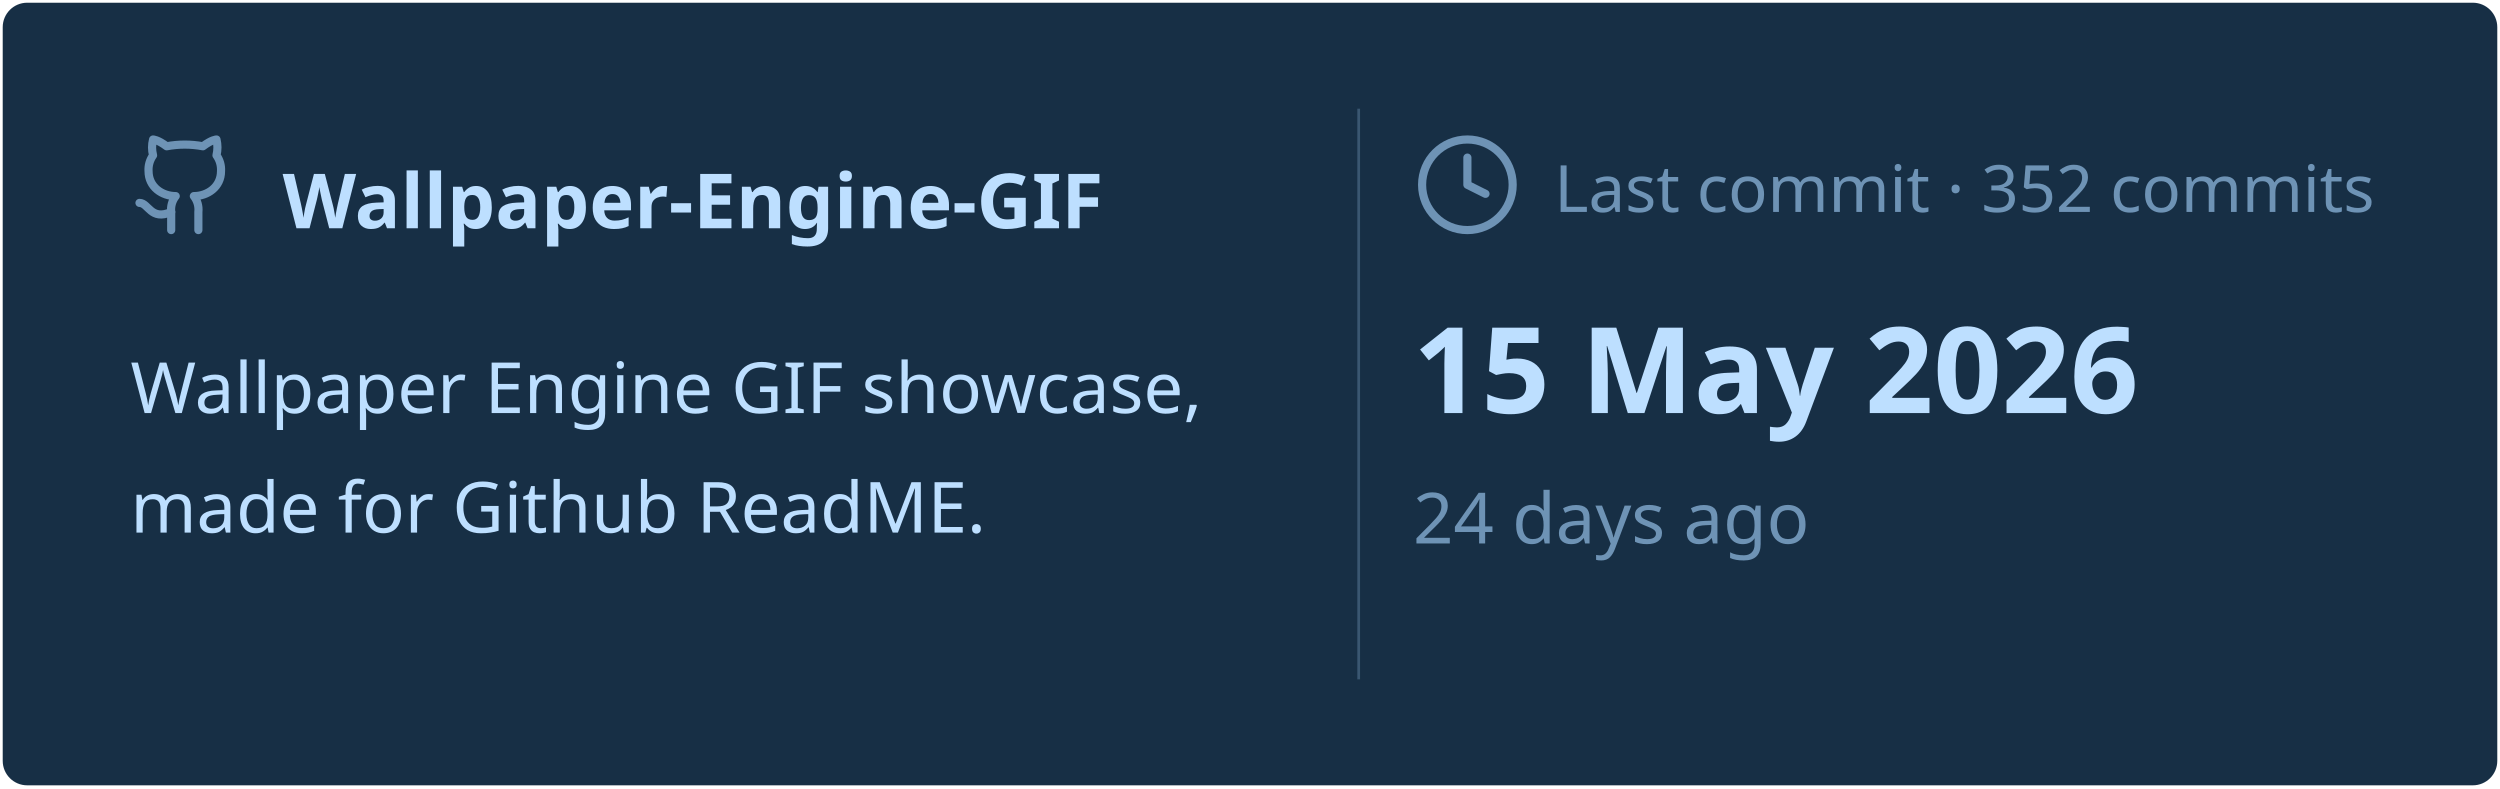
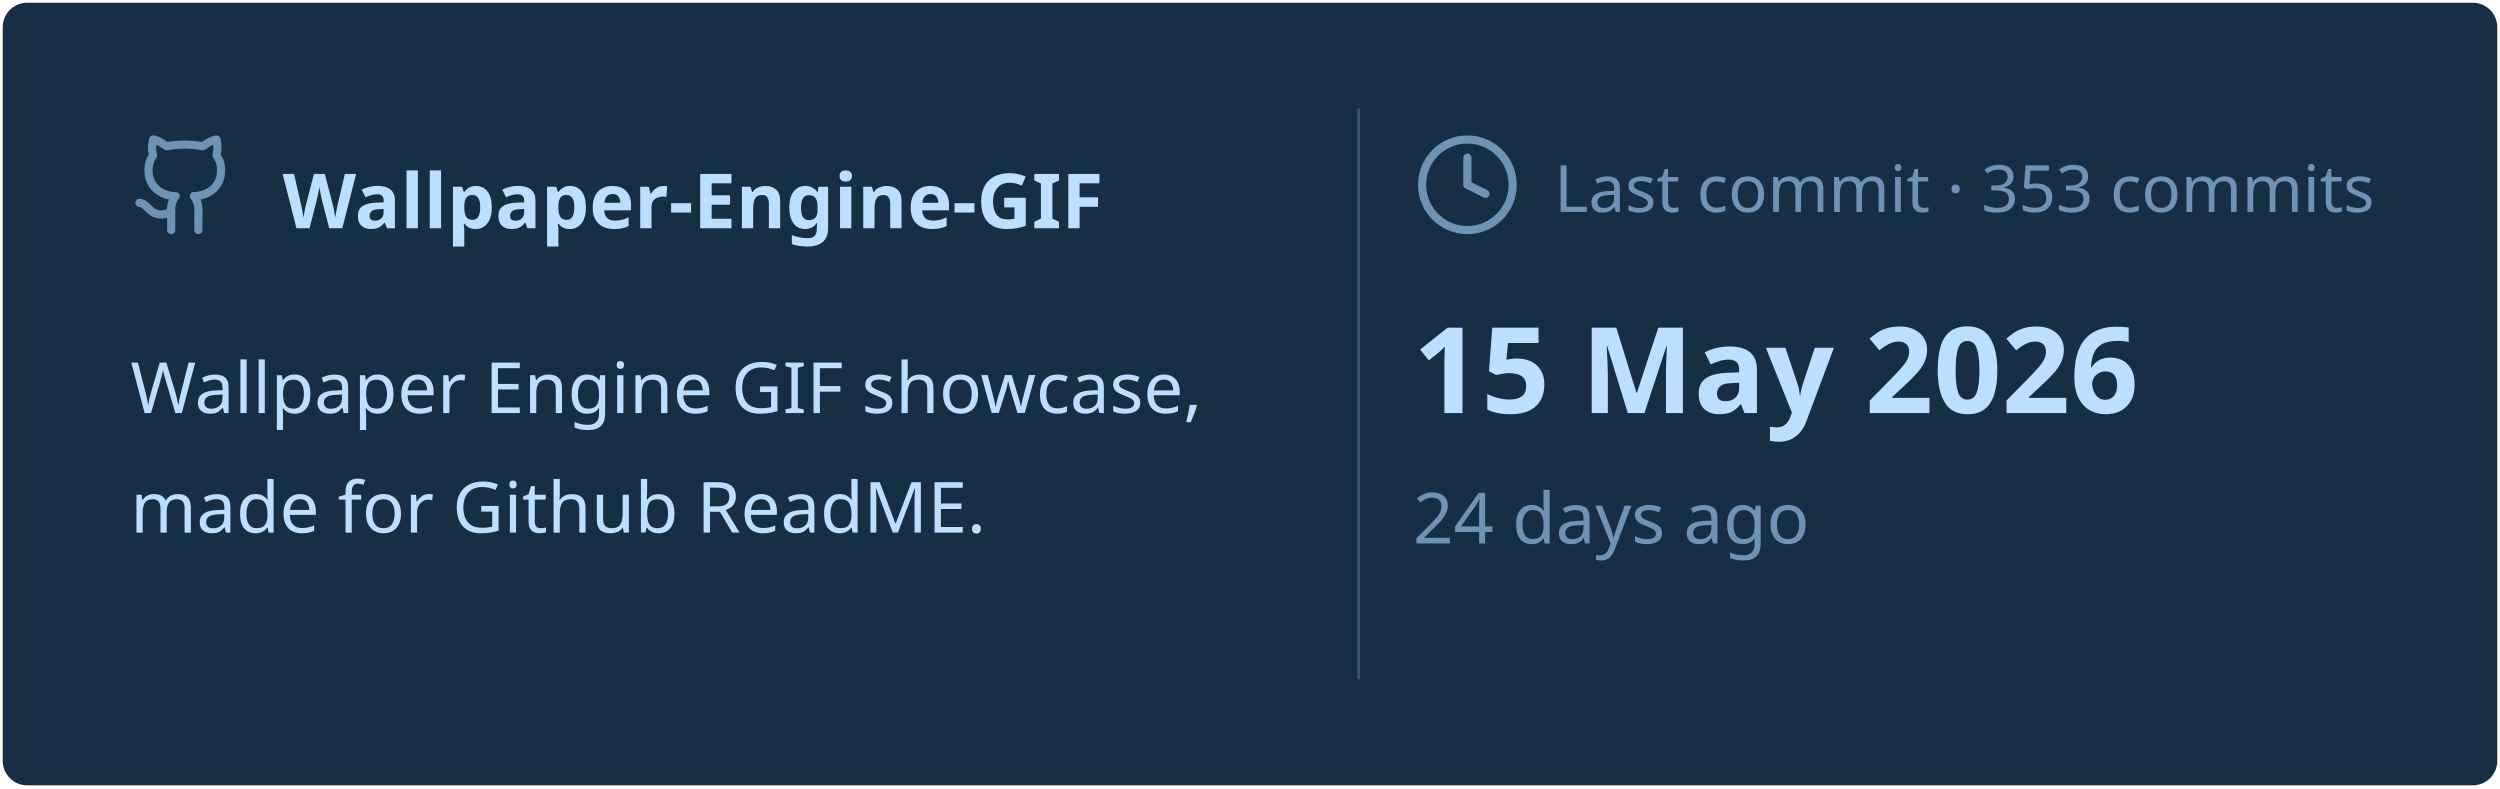
<svg xmlns="http://www.w3.org/2000/svg" viewBox="0 0 460 145" width="460px" height="145px">
  <rect stroke="#000000" stroke-opacity="0" fill="#172F45" rx="4.5" x="0.5" y="0.5" width="459" height="144" />
  <g transform="translate(24, 42)">
    <svg x="0" y="-18" width="20" height="20" viewBox="0 0 24 24" fill="none" stroke="#6E93B5" stroke-width="1.8" stroke-linecap="round" stroke-linejoin="round">
      <path d="M15 22v-4a4.8 4.8 0 0 0-1-3.5c3 0 6-2 6-5.5.08-1.25-.27-2.48-1-3.5.28-1.15.28-2.35 0-3.5 0 0-1 0-3 1.5-2.64-.5-5.36-.5-8 0C6 2 5 2 5 2c-.3 1.15-.3 2.35 0 3.5A5.403 5.403 0 0 0 4 9c0 3.5 3 5.5 6 5.5-.39.49-.68 1.05-.85 1.65-.17.6-.22 1.23-.15 1.85v4" />
      <path d="M9 18c-4.51 2-5-2-7-2" />
    </svg>
    <text x="28" y="0" font-family="&quot;Segoe UI&quot;, Ubuntu, sans-serif" font-size="14" font-weight="700" fill="#BDDFFF">Wallpaper-Engine-GIF</text>
  </g>
  <text x="24" y="76" font-family="&quot;Segoe UI&quot;, Ubuntu, sans-serif" font-size="13" font-weight="400" fill="#BDDFFF">Wallpaper Engine GIF showcase,</text>
  <text x="24" y="98" font-family="&quot;Segoe UI&quot;, Ubuntu, sans-serif" font-size="13" font-weight="400" fill="#BDDFFF">made for Github ReadME.</text>
  <line x1="250" y1="20" x2="250" y2="125" stroke="#6E93B5" stroke-width="0.5" stroke-opacity="0.4" />
  <svg x="260" y="24" width="20" height="20" viewBox="0 0 24 24" fill="none" stroke="#6E93B5" stroke-width="1.8" stroke-linecap="round" stroke-linejoin="round">
    <circle cx="12" cy="12" r="10" />
    <polyline points="12 6 12 12 16 14" />
  </svg>
-   <text x="286" y="39" font-family="&quot;Segoe UI&quot;, Ubuntu, sans-serif" font-size="12" font-weight="400" fill="#6E93B5">Last commit · 352 commits</text>
+   <text x="286" y="39" font-family="&quot;Segoe UI&quot;, Ubuntu, sans-serif" font-size="12" font-weight="400" fill="#6E93B5">Last commit · 353 commits</text>
  <text x="260" y="76" font-family="&quot;Segoe UI&quot;, Ubuntu, sans-serif" font-size="22" font-weight="700" fill="#BDDFFF">15 May 2026</text>
  <text x="260" y="100" font-family="&quot;Segoe UI&quot;, Ubuntu, sans-serif" font-size="13" font-weight="400" fill="#6E93B5">24 days ago</text>
</svg>
